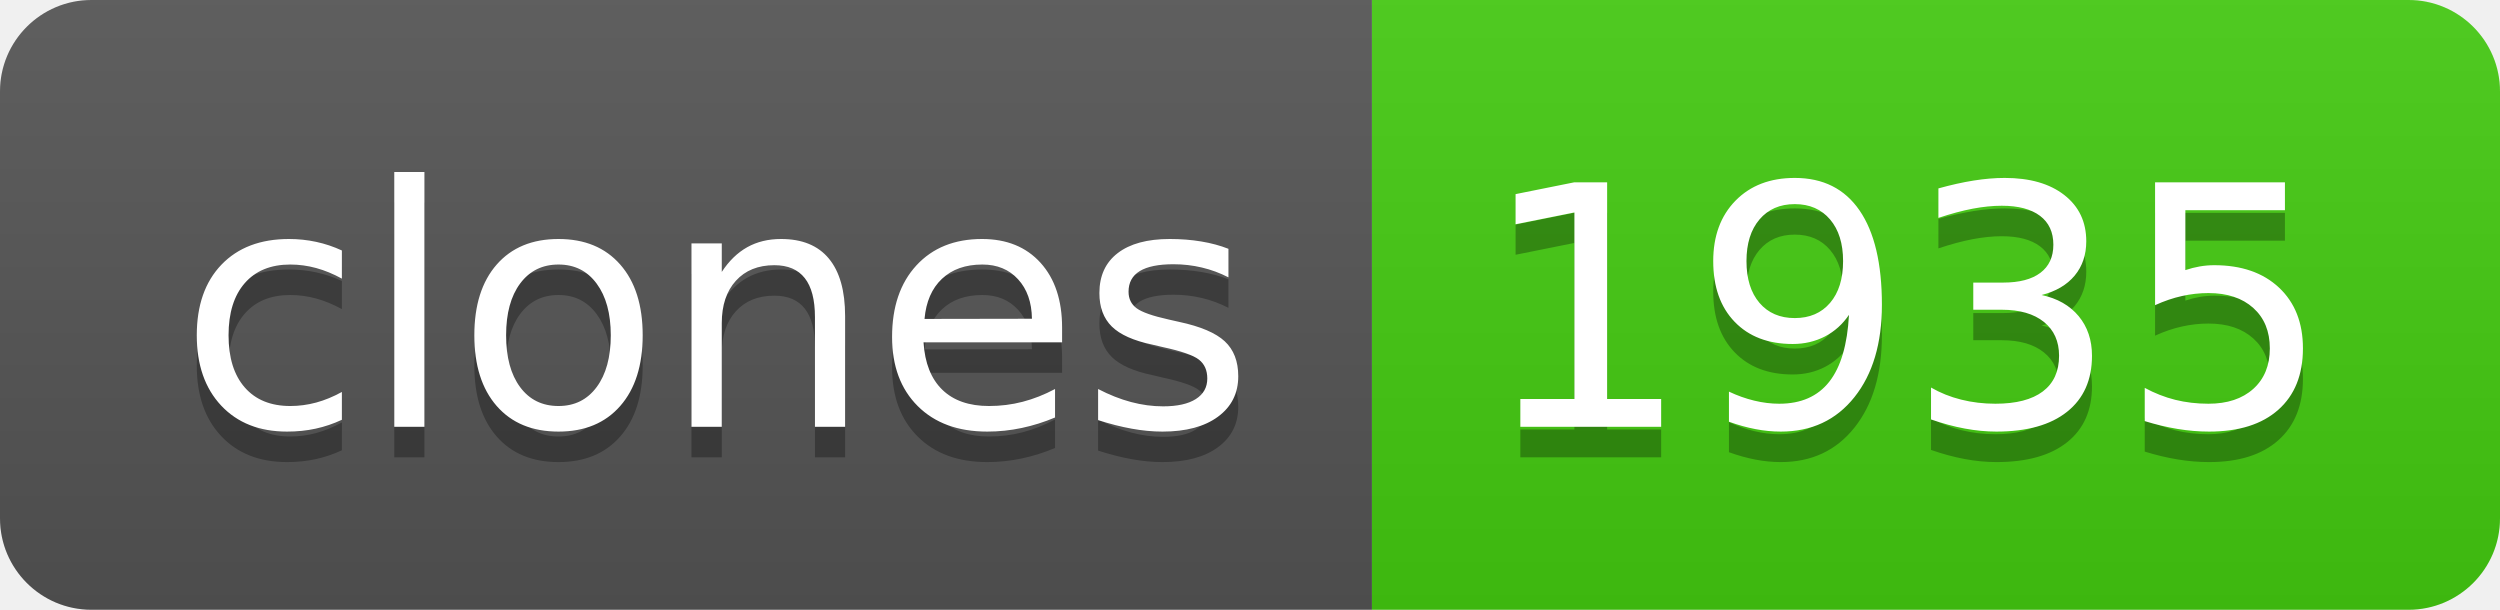
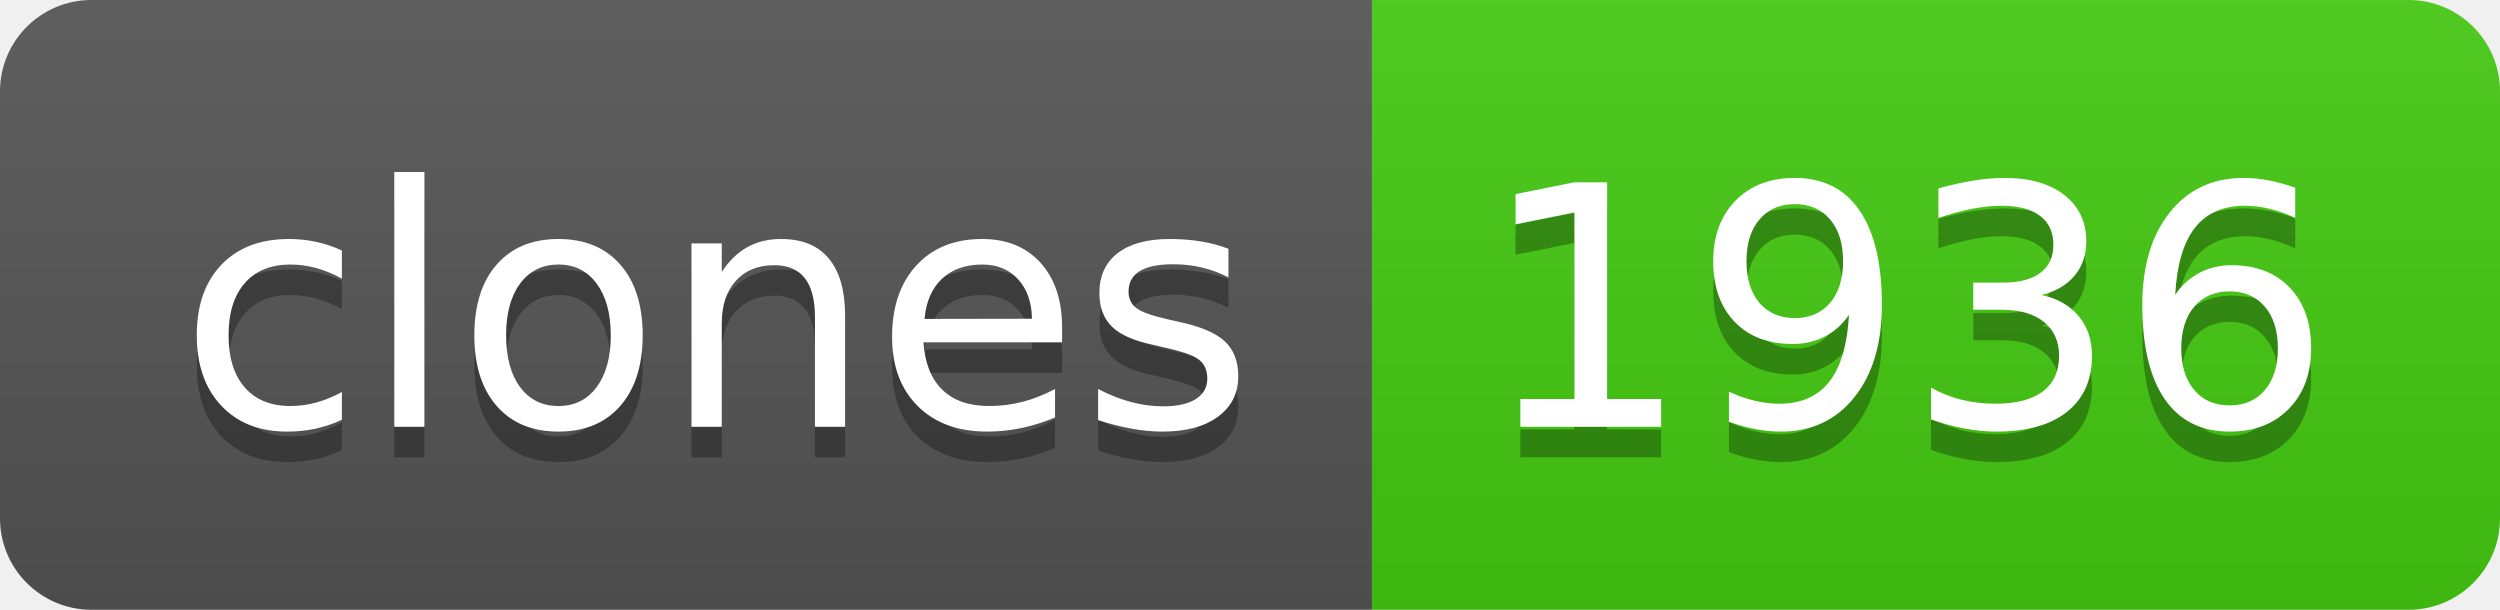
- <svg xmlns="http://www.w3.org/2000/svg" width="82" height="20" role="img" aria-label="clones: 1935">
+ <svg xmlns="http://www.w3.org/2000/svg" width="82" height="20" role="img" aria-label="clones: 1936">
  <linearGradient id="s" x2="0" y2="100%">
    <stop offset="0" stop-color="#bbb" stop-opacity=".1" />
    <stop offset="1" stop-opacity=".1" />
  </linearGradient>
  <clipPath id="r">
    <rect width="82" height="20" rx="3" fill="#fff" />
  </clipPath>
  <g clip-path="url(#r)">
    <rect width="45" height="20" fill="#555" />
    <rect x="45" width="37" height="20" fill="#4c1" />
    <rect width="82" height="20" fill="url(#s)" />
  </g>
  <g fill="#fff" text-anchor="middle" font-family="Verdana,Geneva,DejaVu Sans,sans-serif" text-rendering="geometricPrecision" font-size="110">
    <text aria-hidden="true" x="235" y="150" fill="#010101" fill-opacity=".3" transform="scale(.1)" textLength="350">clones</text>
    <text x="235" y="140" transform="scale(.1)" fill="#fff" textLength="350">clones</text>
-     <text aria-hidden="true" x="625" y="150" fill="#010101" fill-opacity=".3" transform="scale(.1)" textLength="270">1935</text>
-     <text x="625" y="140" transform="scale(.1)" fill="#fff" textLength="270">1935</text>
+     <text aria-hidden="true" x="625" y="150" fill="#010101" fill-opacity=".3" transform="scale(.1)" textLength="270">1936</text>
+     <text x="625" y="140" transform="scale(.1)" fill="#fff" textLength="270">1936</text>
  </g>
</svg>
